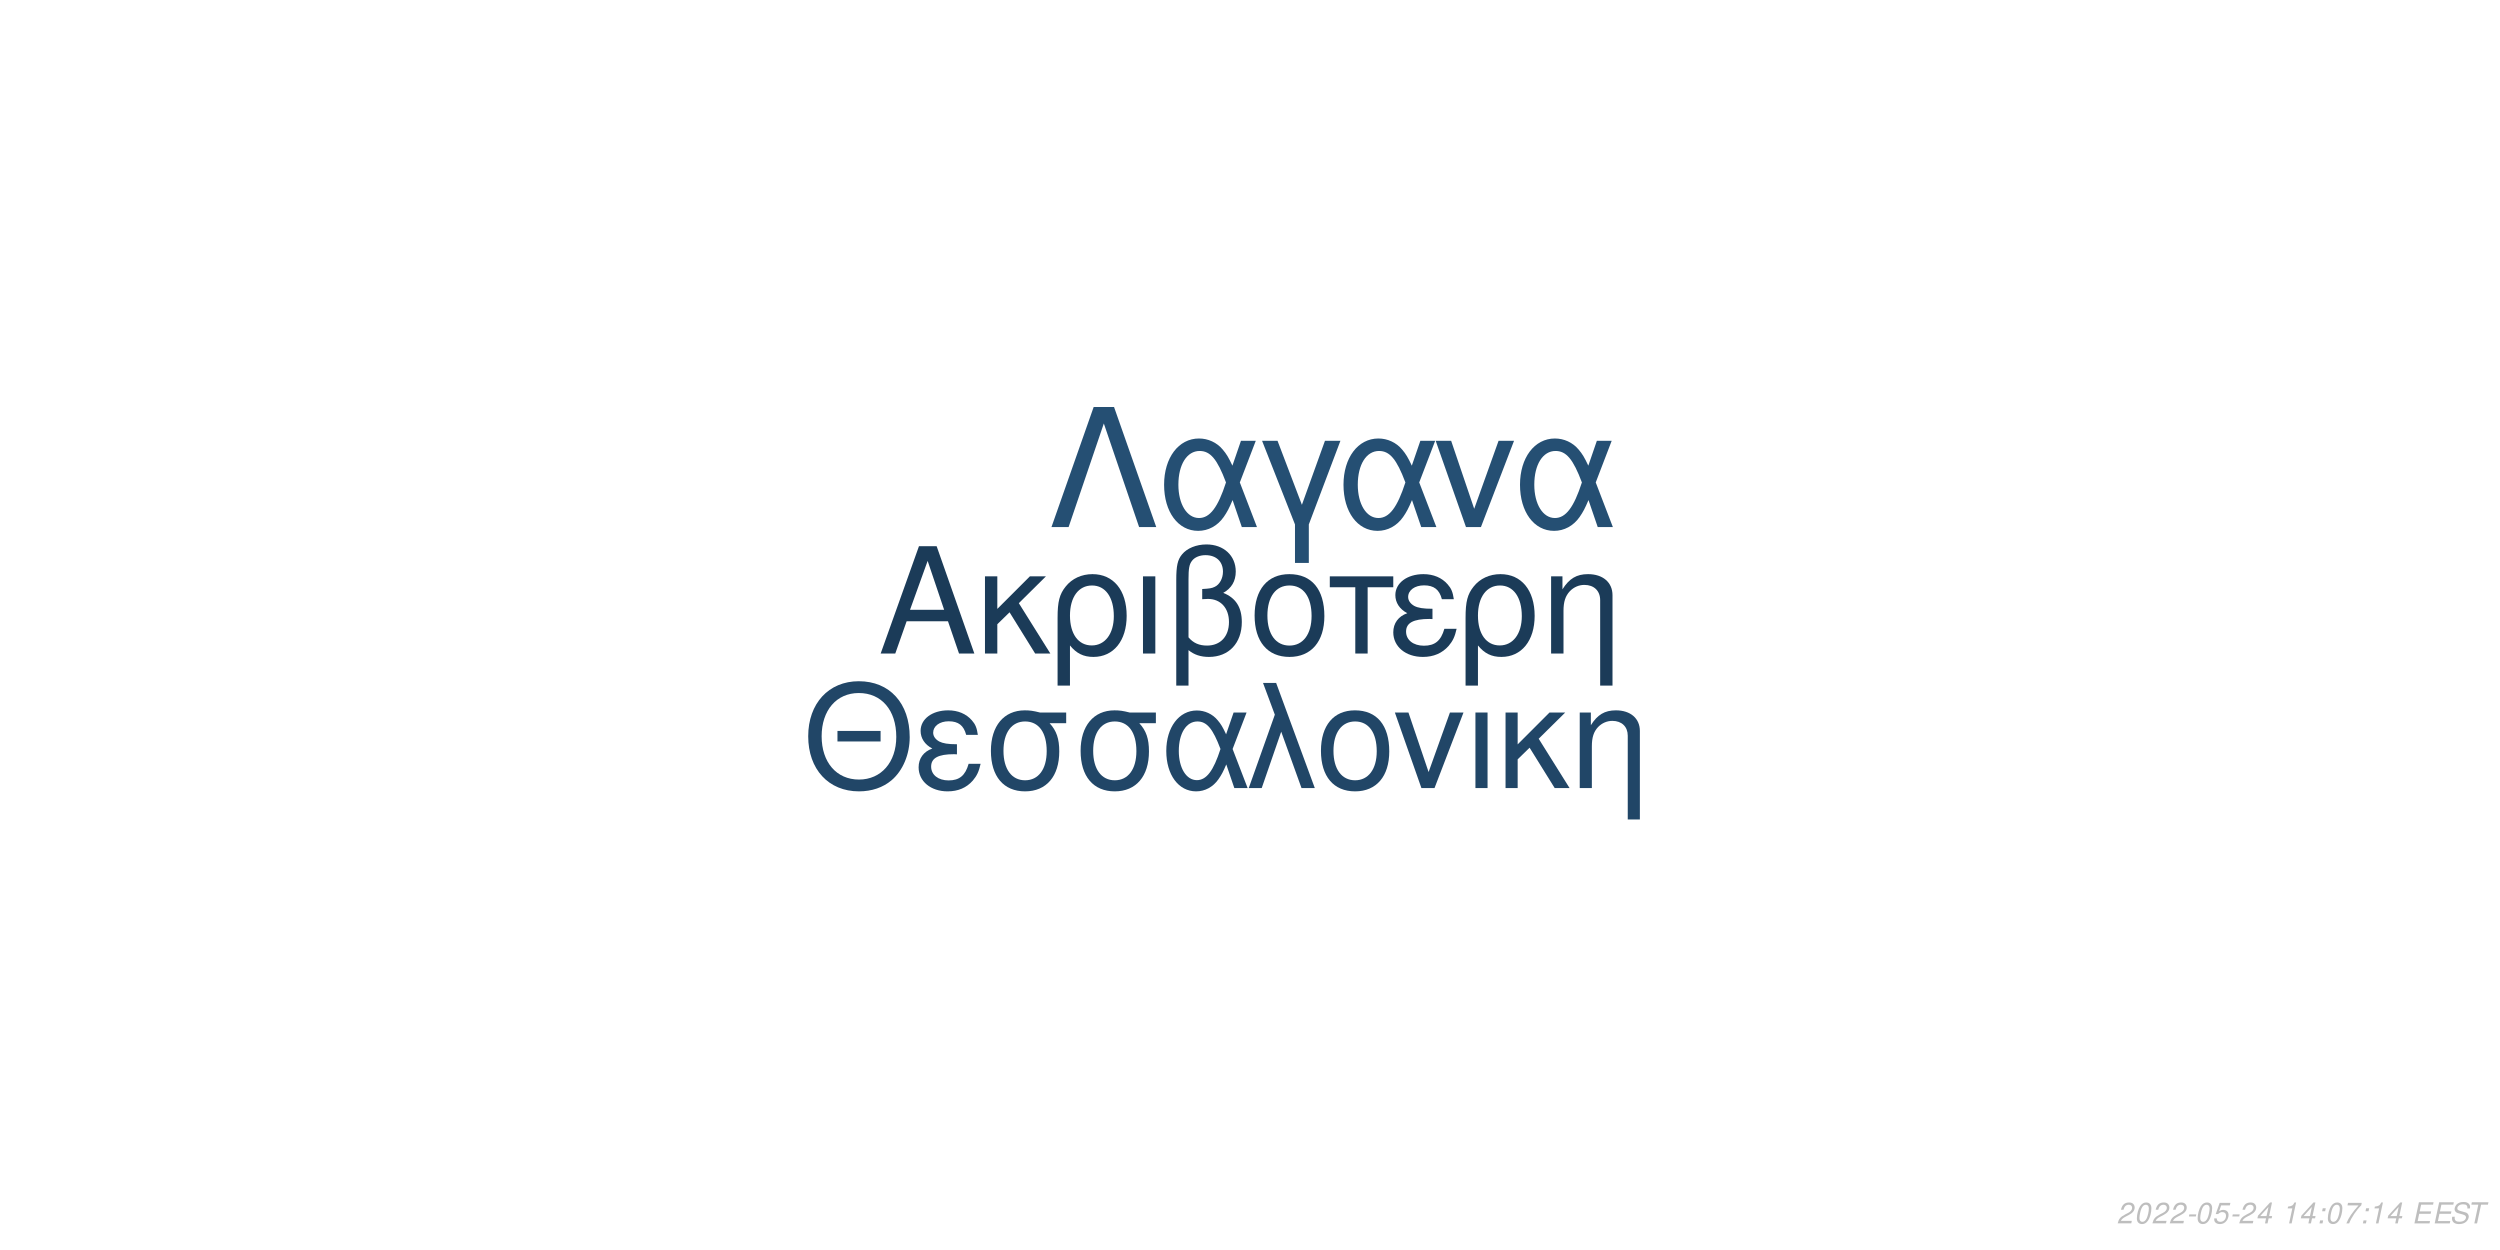
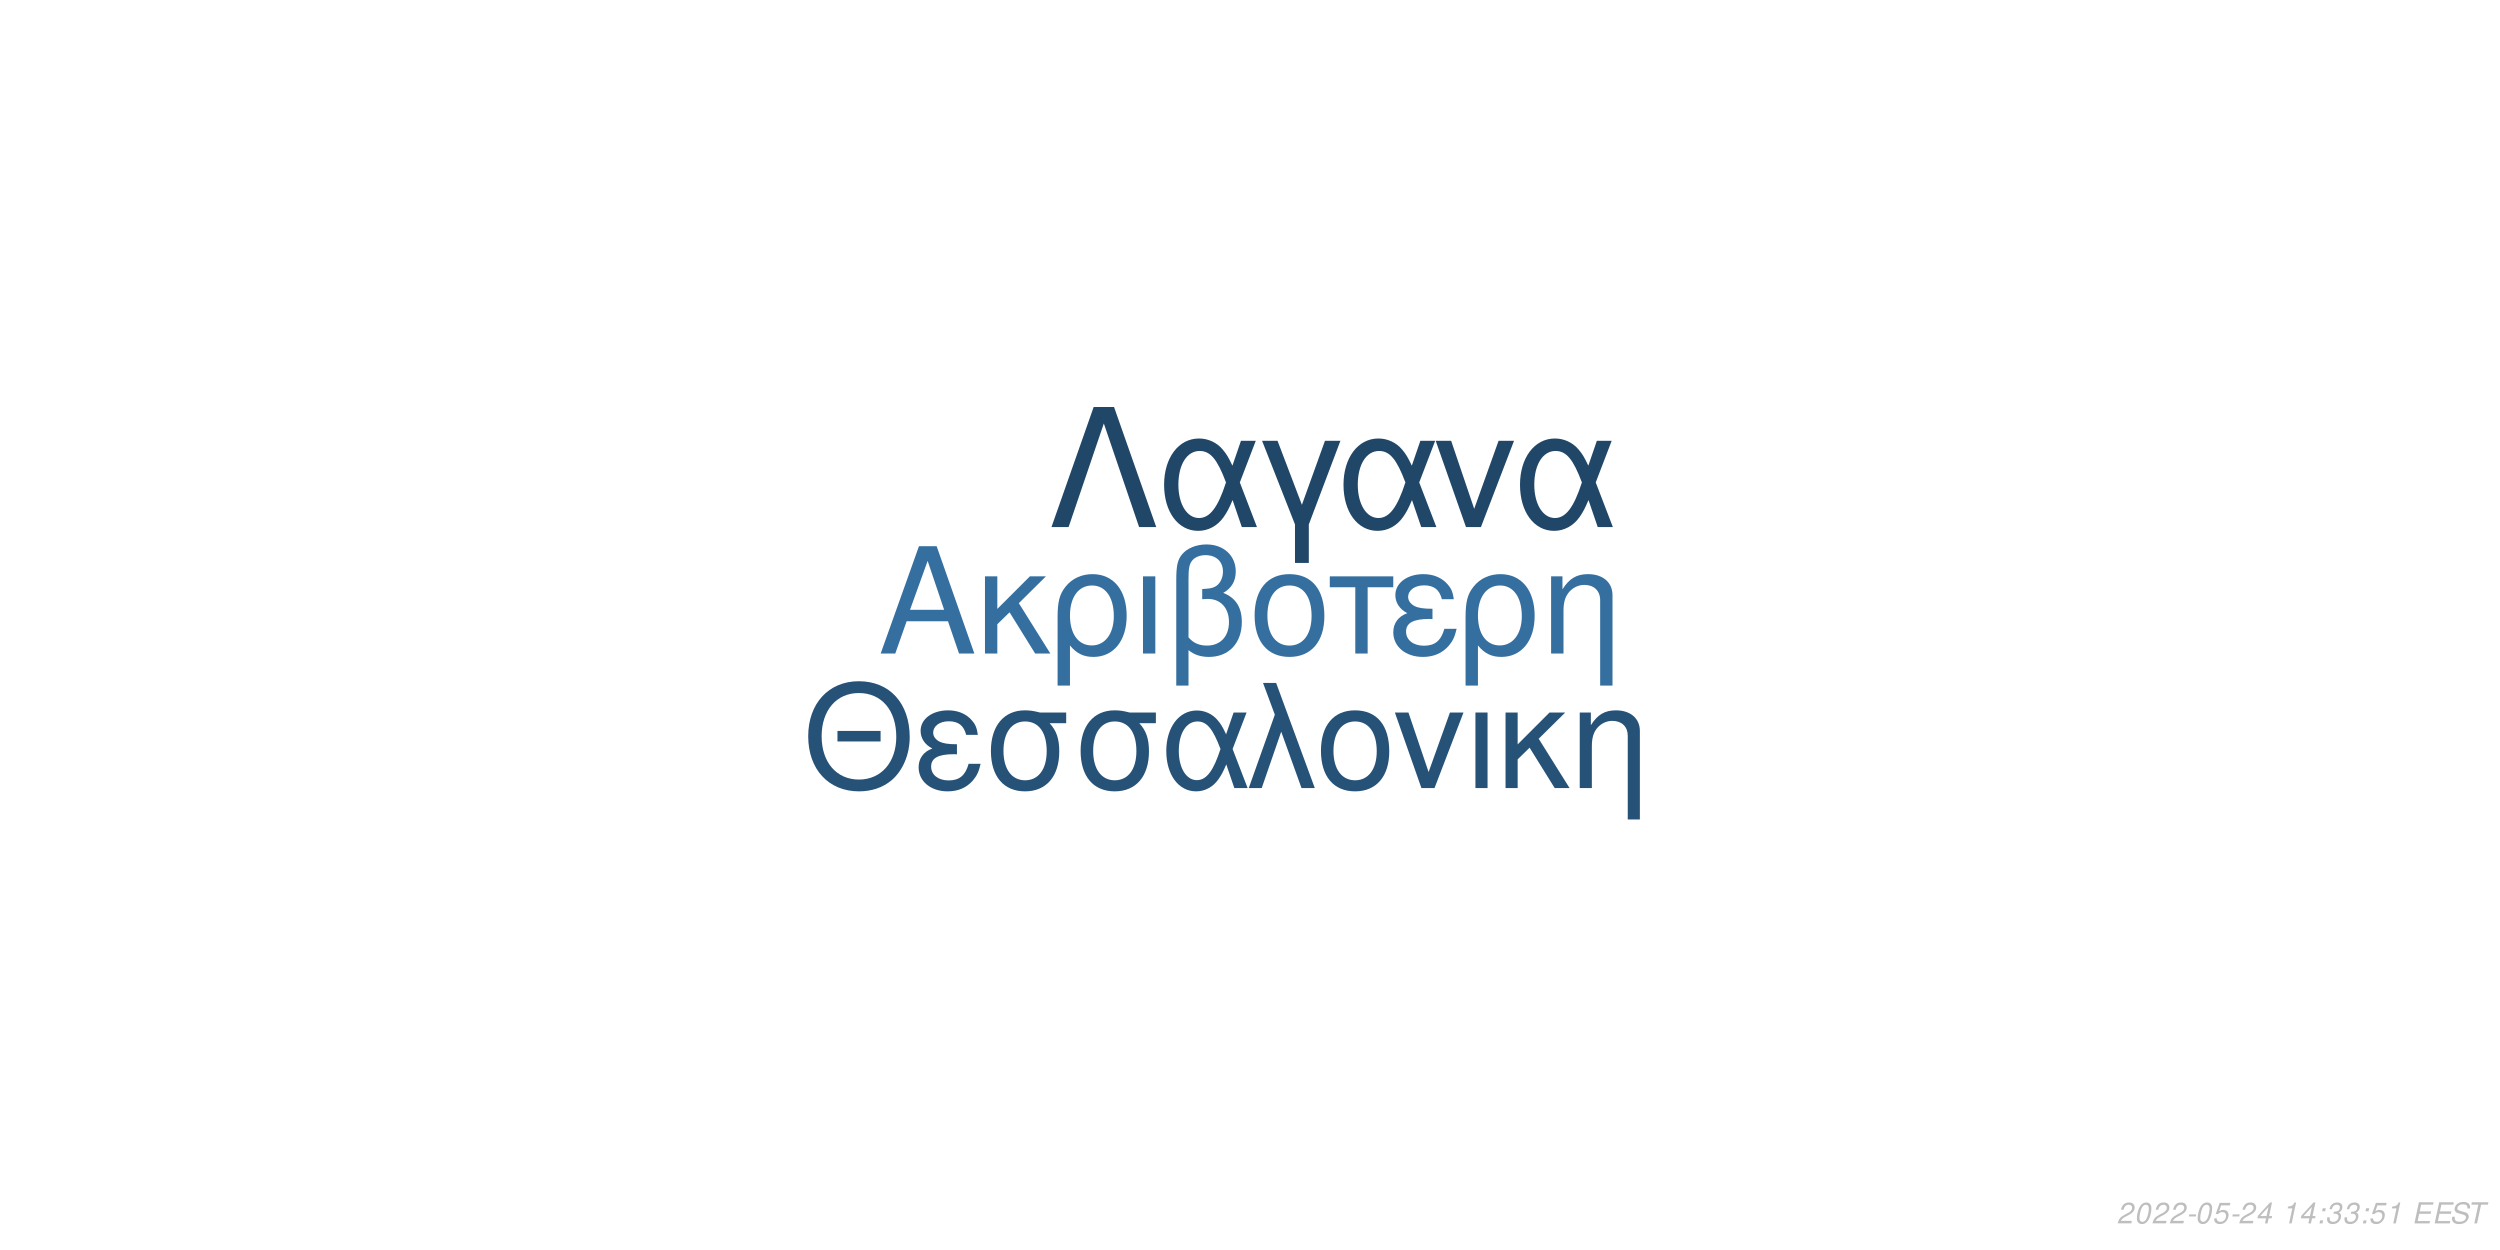
<svg xmlns="http://www.w3.org/2000/svg" xmlns:xlink="http://www.w3.org/1999/xlink" width="864pt" height="432pt" viewBox="0 0 864 432" version="1.1">
  <defs>
    <g>
      <symbol overflow="visible" id="glyph0-0">
        <path style="stroke:none;" d="" />
      </symbol>
      <symbol overflow="visible" id="glyph0-1">
        <path style="stroke:none;" d="M 24.125 -11.141 L 27.938 0 L 33.234 0 L 20.203 -37.094 L 14.094 -37.094 L 0.859 0 L 5.906 0 L 9.828 -11.141 Z M 22.797 -15.109 L 11 -15.109 L 17.094 -32.016 Z M 22.797 -15.109 " />
      </symbol>
      <symbol overflow="visible" id="glyph0-2">
        <path style="stroke:none;" d="M 7.172 -15.422 L 7.172 -26.672 L 2.906 -26.672 L 2.906 0 L 7.172 0 L 7.172 -10.125 L 11.406 -14.25 L 20.25 0 L 25.5 0 L 14.609 -17.406 L 23.969 -26.672 L 18.422 -26.672 Z M 7.172 -15.422 " />
      </symbol>
      <symbol overflow="visible" id="glyph0-3">
        <path style="stroke:none;" d="M 3 11.094 L 7.281 11.094 L 7.281 -2.797 C 9.516 -0.047 11.953 1.172 15.375 1.172 C 22.344 1.172 26.875 -4.422 26.875 -13.031 C 26.875 -21.891 22.297 -27.438 15.062 -27.438 C 11.297 -27.438 7.984 -25.906 5.797 -23.156 C 3.672 -20.516 3 -17.969 3 -12.359 Z M 14.906 -23.516 C 19.547 -23.516 22.438 -19.438 22.438 -12.922 C 22.438 -6.812 19.391 -2.797 14.812 -2.797 C 10.172 -2.797 7.281 -6.766 7.281 -13.125 C 7.281 -19.484 10.234 -23.516 14.906 -23.516 Z M 14.906 -23.516 " />
      </symbol>
      <symbol overflow="visible" id="glyph0-4">
        <path style="stroke:none;" d="M 3.516 0 L 7.781 0 L 7.781 -26.672 L 3.516 -26.672 Z M 3.516 0 " />
      </symbol>
      <symbol overflow="visible" id="glyph0-5">
        <path style="stroke:none;" d="M 4.016 11.094 L 8.25 11.094 L 8.25 -1.172 C 10.172 0.406 12.422 1.172 15.312 1.172 C 22.188 1.172 26.672 -3.609 26.672 -10.891 C 26.672 -15.984 24.578 -19.234 20.25 -20.969 C 23.109 -22.547 24.578 -25.031 24.578 -28.344 C 24.578 -33.844 20.406 -37.703 14.453 -37.703 C 10.938 -37.703 7.734 -36.391 6 -34.25 C 4.484 -32.422 4.016 -30.328 4.016 -25.391 Z M 8.25 -25.656 C 8.25 -29.359 8.5 -30.844 9.469 -32.062 C 10.375 -33.281 12.156 -34 14.094 -34 C 17.812 -34 20.156 -31.812 20.156 -28.297 C 20.156 -25.953 18.984 -23.812 17.297 -23.047 C 16.281 -22.547 15.469 -22.438 12.984 -22.297 L 12.984 -18.781 C 13.734 -18.828 14.344 -18.875 14.969 -18.875 C 19.344 -18.875 22.234 -15.719 22.234 -10.891 C 22.234 -5.906 19.281 -2.75 14.656 -2.75 C 11.953 -2.75 9.922 -3.609 8.25 -5.594 Z M 8.25 -25.656 " />
      </symbol>
      <symbol overflow="visible" id="glyph0-6">
        <path style="stroke:none;" d="M 14.094 -27.438 C 6.562 -27.438 2.094 -22.094 2.094 -13.125 C 2.094 -4.125 6.562 1.172 14.141 1.172 C 21.672 1.172 26.203 -4.172 26.203 -12.922 C 26.203 -22.188 21.828 -27.438 14.094 -27.438 Z M 14.141 -23.516 C 18.938 -23.516 21.781 -19.594 21.781 -12.984 C 21.781 -6.672 18.828 -2.75 14.141 -2.75 C 9.422 -2.75 6.516 -6.672 6.516 -13.125 C 6.516 -19.594 9.422 -23.516 14.141 -23.516 Z M 14.141 -23.516 " />
      </symbol>
      <symbol overflow="visible" id="glyph0-7">
        <path style="stroke:none;" d="M 7.891 0 L 12.156 0 L 12.156 -22.906 L 21.016 -22.906 L 21.016 -26.672 L -0.922 -26.672 L -0.922 -22.906 L 7.891 -22.906 Z M 7.891 0 " />
      </symbol>
      <symbol overflow="visible" id="glyph0-8">
        <path style="stroke:none;" d="M 14.562 -15.469 C 11.344 -15.469 9.562 -15.781 8.297 -16.438 C 6.922 -17.203 6.156 -18.328 6.156 -19.547 C 6.156 -21.891 8.453 -23.562 11.656 -23.562 C 15.062 -23.562 16.953 -22.094 17.812 -18.781 L 21.938 -18.781 C 21.578 -21.266 21.062 -22.5 19.797 -23.922 C 17.812 -26.203 14.906 -27.438 11.453 -27.438 C 5.797 -27.438 1.734 -24.375 1.734 -20.203 C 1.734 -17.609 3.156 -15.375 5.859 -13.938 C 2.797 -12.875 1.016 -10.484 1.016 -7.328 C 1.016 -2.391 5.297 1.172 11.25 1.172 C 14.969 1.172 17.906 -0.109 20.156 -2.641 C 21.578 -4.328 22.297 -5.797 22.906 -8.547 L 18.672 -8.547 C 17.5 -4.422 15.422 -2.703 11.609 -2.703 C 7.938 -2.703 5.438 -4.688 5.438 -7.578 C 5.438 -10.578 7.938 -11.953 13.484 -11.953 C 13.641 -11.953 14.094 -11.953 14.562 -11.906 Z M 14.562 -15.469 " />
      </symbol>
      <symbol overflow="visible" id="glyph0-9">
        <path style="stroke:none;" d="M 3.562 -26.672 L 3.562 0 L 7.844 0 L 7.844 -14.703 C 7.844 -17.906 8.5 -19.891 10.031 -21.531 C 11.406 -22.953 13.188 -23.719 15.062 -23.719 C 18.375 -23.719 20.516 -21.672 20.516 -18.469 L 20.516 11.094 L 24.781 11.094 L 24.781 -20.156 C 24.781 -24.578 21.469 -27.438 16.328 -27.438 C 12.359 -27.438 9.828 -25.906 7.484 -22.188 L 7.484 -26.672 Z M 3.562 -26.672 " />
      </symbol>
      <symbol overflow="visible" id="glyph1-0">
        <path style="stroke:none;" d="" />
      </symbol>
      <symbol overflow="visible" id="glyph1-1">
        <path style="stroke:none;" d="M 26.859 -19.734 L 11.953 -19.734 L 11.953 -16.094 L 26.859 -16.094 Z M 19.328 -36.922 C 8.922 -36.922 1.844 -29.25 1.844 -17.891 C 1.844 -6.484 8.875 1.141 19.391 1.141 C 23.812 1.141 27.703 -0.203 30.641 -2.688 C 34.578 -6.031 36.922 -11.656 36.922 -17.594 C 36.922 -29.297 30 -36.922 19.328 -36.922 Z M 19.328 -32.844 C 27.203 -32.844 32.281 -26.906 32.281 -17.688 C 32.281 -8.922 27.062 -2.938 19.391 -2.938 C 11.609 -2.938 6.484 -8.922 6.484 -17.891 C 6.484 -26.859 11.609 -32.844 19.328 -32.844 Z M 19.328 -32.844 " />
      </symbol>
      <symbol overflow="visible" id="glyph1-2">
        <path style="stroke:none;" d="M 14.25 -15.141 C 11.109 -15.141 9.375 -15.453 8.125 -16.094 C 6.781 -16.844 6.031 -17.938 6.031 -19.141 C 6.031 -21.422 8.266 -23.078 11.406 -23.078 C 14.75 -23.078 16.594 -21.625 17.438 -18.391 L 21.469 -18.391 C 21.125 -20.828 20.625 -22.031 19.391 -23.422 C 17.438 -25.656 14.594 -26.859 11.219 -26.859 C 5.688 -26.859 1.688 -23.875 1.688 -19.781 C 1.688 -17.234 3.094 -15.047 5.734 -13.656 C 2.734 -12.609 1 -10.266 1 -7.172 C 1 -2.344 5.188 1.141 11.016 1.141 C 14.656 1.141 17.547 -0.094 19.734 -2.594 C 21.125 -4.234 21.828 -5.688 22.422 -8.375 L 18.281 -8.375 C 17.141 -4.328 15.094 -2.641 11.359 -2.641 C 7.766 -2.641 5.328 -4.578 5.328 -7.422 C 5.328 -10.359 7.766 -11.703 13.203 -11.703 C 13.359 -11.703 13.797 -11.703 14.25 -11.656 Z M 14.25 -15.141 " />
      </symbol>
      <symbol overflow="visible" id="glyph1-3">
        <path style="stroke:none;" d="M 29 -26.109 L 19.938 -26.109 C 17.594 -26.703 16.438 -26.859 14.703 -26.859 C 7.469 -26.859 2.984 -21.469 2.984 -12.859 C 2.984 -4.031 7.375 1.141 14.797 1.141 C 22.172 1.141 26.609 -4.078 26.609 -12.656 C 26.609 -17.047 25.656 -19.828 23.266 -22.422 L 29 -22.422 Z M 14.797 -23.016 C 19.531 -23.016 22.266 -19.234 22.266 -12.75 C 22.266 -6.531 19.438 -2.688 14.797 -2.688 C 10.172 -2.688 7.328 -6.531 7.328 -12.859 C 7.328 -19.188 10.172 -23.016 14.797 -23.016 Z M 14.797 -23.016 " />
      </symbol>
      <symbol overflow="visible" id="glyph1-4">
        <path style="stroke:none;" d="M 29.344 -26.109 L 24.859 -26.109 L 22.266 -18.578 C 21.125 -21.031 20.484 -22.125 19.328 -23.469 C 17.547 -25.609 14.906 -26.812 12.156 -26.812 C 5.984 -26.812 1.594 -20.984 1.594 -12.812 C 1.594 -4.578 5.828 1.141 11.906 1.141 C 14.953 1.141 17.734 -0.344 19.625 -3.047 C 20.672 -4.531 21.281 -5.688 22.328 -8.172 L 25.109 0 L 29.703 0 L 24.516 -13.5 Z M 20.328 -13.5 C 17.891 -5.922 15.453 -2.734 12.156 -2.734 C 8.516 -2.734 5.922 -6.922 5.922 -12.812 C 5.922 -18.938 8.516 -23.016 12.359 -23.016 C 15.594 -23.016 17.688 -20.531 20.328 -13.5 Z M 20.328 -13.5 " />
      </symbol>
      <symbol overflow="visible" id="glyph1-5">
        <path style="stroke:none;" d="M 1.094 0 L 5.578 0 L 12.312 -19.484 L 19.328 0 L 23.922 0 L 10.562 -36.328 L 6.031 -36.328 L 10.109 -25.359 Z M 1.094 0 " />
      </symbol>
      <symbol overflow="visible" id="glyph1-6">
        <path style="stroke:none;" d="M 13.797 -26.859 C 6.422 -26.859 2.047 -21.625 2.047 -12.859 C 2.047 -4.031 6.422 1.141 13.859 1.141 C 21.234 1.141 25.656 -4.078 25.656 -12.656 C 25.656 -21.719 21.375 -26.859 13.797 -26.859 Z M 13.859 -23.016 C 18.531 -23.016 21.328 -19.188 21.328 -12.703 C 21.328 -6.531 18.438 -2.688 13.859 -2.688 C 9.219 -2.688 6.375 -6.531 6.375 -12.859 C 6.375 -19.188 9.219 -23.016 13.859 -23.016 Z M 13.859 -23.016 " />
      </symbol>
      <symbol overflow="visible" id="glyph1-7">
        <path style="stroke:none;" d="M 14.297 0 L 24.312 -26.109 L 19.625 -26.109 L 12.25 -5.531 L 5.281 -26.109 L 0.594 -26.109 L 9.766 0 Z M 14.297 0 " />
      </symbol>
      <symbol overflow="visible" id="glyph1-8">
        <path style="stroke:none;" d="M 3.438 0 L 7.625 0 L 7.625 -26.109 L 3.438 -26.109 Z M 3.438 0 " />
      </symbol>
      <symbol overflow="visible" id="glyph1-9">
        <path style="stroke:none;" d="M 7.031 -15.094 L 7.031 -26.109 L 2.844 -26.109 L 2.844 0 L 7.031 0 L 7.031 -9.922 L 11.156 -13.953 L 19.828 0 L 24.969 0 L 14.297 -17.047 L 23.469 -26.109 L 18.031 -26.109 Z M 7.031 -15.094 " />
      </symbol>
      <symbol overflow="visible" id="glyph1-10">
        <path style="stroke:none;" d="M 3.484 -26.109 L 3.484 0 L 7.672 0 L 7.672 -14.406 C 7.672 -17.547 8.328 -19.484 9.812 -21.078 C 11.156 -22.469 12.906 -23.219 14.75 -23.219 C 17.984 -23.219 20.078 -21.234 20.078 -18.094 L 20.078 10.859 L 24.266 10.859 L 24.266 -19.734 C 24.266 -24.062 21.031 -26.859 16 -26.859 C 12.109 -26.859 9.609 -25.359 7.328 -21.719 L 7.328 -26.109 Z M 3.484 -26.109 " />
      </symbol>
      <symbol overflow="visible" id="glyph2-0">
        <path style="stroke:none;" d="" />
      </symbol>
      <symbol overflow="visible" id="glyph2-1">
        <path style="stroke:none;" d="M 22.531 -41.484 L 15.484 -41.484 L 0.906 0 L 6.828 0 L 19 -35.797 L 31.188 0 L 37.109 0 Z M 22.531 -41.484 " />
      </symbol>
      <symbol overflow="visible" id="glyph2-2">
        <path style="stroke:none;" d="M 33.516 -29.812 L 28.391 -29.812 L 25.438 -21.219 C 24.125 -24.016 23.391 -25.266 22.078 -26.797 C 20.031 -29.25 17.016 -30.609 13.891 -30.609 C 6.828 -30.609 1.828 -23.953 1.828 -14.625 C 1.828 -5.234 6.656 1.312 13.594 1.312 C 17.078 1.312 20.266 -0.391 22.422 -3.469 C 23.609 -5.172 24.297 -6.484 25.5 -9.328 L 28.688 0 L 33.922 0 L 28 -15.422 Z M 23.219 -15.422 C 20.422 -6.766 17.641 -3.125 13.891 -3.125 C 9.734 -3.125 6.766 -7.906 6.766 -14.625 C 6.766 -21.625 9.734 -26.297 14.109 -26.297 C 17.812 -26.297 20.203 -23.453 23.219 -15.422 Z M 23.219 -15.422 " />
      </symbol>
      <symbol overflow="visible" id="glyph2-3">
        <path style="stroke:none;" d="M 12.062 12.406 L 16.844 12.406 L 16.844 -0.906 L 27.766 -29.812 L 22.422 -29.812 L 14.453 -7.688 L 6.031 -29.812 L 0.688 -29.812 L 12.062 -0.906 Z M 12.062 12.406 " />
      </symbol>
      <symbol overflow="visible" id="glyph2-4">
        <path style="stroke:none;" d="M 16.328 0 L 27.766 -29.812 L 22.422 -29.812 L 14 -6.312 L 6.031 -29.812 L 0.688 -29.812 L 11.156 0 Z M 16.328 0 " />
      </symbol>
      <symbol overflow="visible" id="glyph3-0">
        <path style="stroke:none;" d="" />
      </symbol>
      <symbol overflow="visible" id="glyph3-1">
        <path style="stroke:none;" d="M 5.234 -0.875 L 1.469 -0.875 C 1.641 -1.375 2.203 -1.891 3.109 -2.344 L 4.234 -2.938 C 5.562 -3.625 6.219 -4.469 6.219 -5.484 C 6.219 -5.938 6.062 -6.359 5.797 -6.656 C 5.469 -7.047 4.984 -7.234 4.312 -7.234 C 2.766 -7.234 1.891 -6.453 1.484 -4.734 L 2.375 -4.734 C 2.484 -5.188 2.609 -5.484 2.797 -5.75 C 3.094 -6.203 3.609 -6.453 4.188 -6.453 C 4.891 -6.453 5.344 -6.031 5.344 -5.375 C 5.344 -4.703 4.859 -4.094 4.016 -3.656 L 2.984 -3.125 C 1.234 -2.188 0.797 -1.656 0.344 -0.016 L 5.047 -0.016 Z M 5.234 -0.875 " />
      </symbol>
      <symbol overflow="visible" id="glyph3-2">
        <path style="stroke:none;" d="M 4.203 -7.234 C 3.375 -7.234 2.688 -6.812 2.125 -5.984 C 1.484 -5.047 0.984 -3.188 0.984 -1.734 C 0.984 -1.109 1.172 -0.562 1.484 -0.266 C 1.797 0.047 2.281 0.234 2.766 0.234 C 3.625 0.234 4.281 -0.156 4.859 -1.016 C 5.516 -1.953 6 -3.797 6 -5.266 C 6 -6.5 5.328 -7.234 4.203 -7.234 Z M 4.094 -6.453 C 4.734 -6.453 5.125 -5.984 5.125 -5.156 C 5.125 -4.203 4.781 -2.625 4.406 -1.812 C 3.984 -0.938 3.516 -0.547 2.875 -0.547 C 2.25 -0.547 1.875 -1.031 1.875 -1.828 C 1.875 -2.797 2.203 -4.344 2.594 -5.203 C 2.984 -6.047 3.453 -6.453 4.094 -6.453 Z M 4.094 -6.453 " />
      </symbol>
      <symbol overflow="visible" id="glyph3-3">
        <path style="stroke:none;" d="M 3.516 -3.125 L 1.125 -3.125 L 0.969 -2.406 L 3.359 -2.406 Z M 3.516 -3.125 " />
      </symbol>
      <symbol overflow="visible" id="glyph3-4">
        <path style="stroke:none;" d="M 6.297 -7.094 L 2.594 -7.094 L 1.234 -3.234 L 2.047 -3.234 C 2.656 -3.766 2.938 -3.906 3.531 -3.906 C 4.328 -3.906 4.797 -3.453 4.797 -2.688 C 4.797 -1.438 3.969 -0.547 2.828 -0.547 C 2.031 -0.547 1.609 -0.938 1.578 -1.734 L 0.703 -1.734 L 0.703 -1.516 C 0.703 -0.938 0.844 -0.547 1.188 -0.266 C 1.562 0.062 2.078 0.234 2.703 0.234 C 3.656 0.234 4.391 -0.156 4.984 -0.922 C 5.422 -1.5 5.672 -2.234 5.672 -2.953 C 5.672 -4 4.938 -4.672 3.812 -4.672 C 3.328 -4.672 2.906 -4.547 2.406 -4.234 L 3.109 -6.219 L 6.109 -6.219 Z M 6.297 -7.094 " />
      </symbol>
      <symbol overflow="visible" id="glyph3-5">
        <path style="stroke:none;" d="M 3.625 -1.75 L 3.266 0 L 4.141 0 L 4.516 -1.75 L 5.562 -1.75 L 5.734 -2.531 L 4.688 -2.531 L 5.688 -7.234 L 5.016 -7.234 L 0.844 -2.672 L 0.641 -1.75 Z M 3.797 -2.531 L 1.594 -2.531 L 4.469 -5.703 Z M 3.797 -2.531 " />
      </symbol>
      <symbol overflow="visible" id="glyph3-6">
        <path style="stroke:none;" d="" />
      </symbol>
      <symbol overflow="visible" id="glyph3-7">
        <path style="stroke:none;" d="M 3.703 -5.188 L 2.594 0 L 3.469 0 L 5.016 -7.234 L 4.438 -7.234 C 3.906 -6.156 3.688 -6.016 2.234 -5.812 L 2.109 -5.188 Z M 3.703 -5.188 " />
      </symbol>
      <symbol overflow="visible" id="glyph3-8">
        <path style="stroke:none;" d="M 2.359 -1.031 L 1.312 -1.031 L 1.094 0 L 2.141 0 Z M 3.266 -5.234 L 2.219 -5.234 L 2 -4.203 L 3.047 -4.203 Z M 3.266 -5.234 " />
      </symbol>
      <symbol overflow="visible" id="glyph3-9">
-         <path style="stroke:none;" d="M 6.703 -7.094 L 1.953 -7.094 L 1.766 -6.219 L 5.594 -6.219 C 3.344 -3.688 2.266 -2.109 1.375 0 L 2.344 0 C 3.031 -1.906 4.828 -4.594 6.547 -6.281 Z M 6.703 -7.094 " />
+         <path style="stroke:none;" d="M 2.922 -3.312 C 3.125 -3.344 3.234 -3.344 3.375 -3.344 C 4.203 -3.344 4.688 -3 4.688 -2.406 C 4.688 -1.312 3.906 -0.547 2.781 -0.547 C 2.047 -0.547 1.594 -0.938 1.594 -1.562 C 1.594 -1.719 1.609 -1.844 1.656 -2.094 L 0.766 -2.094 C 0.734 -1.797 0.719 -1.641 0.719 -1.469 C 0.719 -0.375 1.406 0.234 2.641 0.234 C 3.547 0.234 4.297 -0.078 4.812 -0.656 C 5.266 -1.156 5.562 -1.875 5.562 -2.547 C 5.562 -3.125 5.344 -3.453 4.797 -3.734 C 5.641 -4.234 6.016 -4.844 6.016 -5.734 C 6.016 -6.656 5.312 -7.234 4.203 -7.234 C 3.375 -7.234 2.672 -6.938 2.188 -6.375 C 1.891 -6.031 1.703 -5.641 1.516 -4.906 L 2.391 -4.906 C 2.5 -5.359 2.594 -5.594 2.734 -5.812 C 3.047 -6.234 3.516 -6.453 4.078 -6.453 C 4.734 -6.453 5.141 -6.125 5.141 -5.578 C 5.141 -5.188 5.016 -4.797 4.797 -4.547 C 4.516 -4.234 4 -4.062 3.266 -4.062 L 3.078 -4.062 Z M 2.922 -3.312 " />
      </symbol>
      <symbol overflow="visible" id="glyph3-10">
        <path style="stroke:none;" d="M 2.547 -3.312 L 6.5 -3.312 L 6.688 -4.141 L 2.719 -4.141 L 3.219 -6.469 L 7.344 -6.469 L 7.516 -7.297 L 2.453 -7.297 L 0.906 0 L 6.125 0 L 6.297 -0.812 L 2.016 -0.812 Z M 2.547 -3.312 " />
      </symbol>
      <symbol overflow="visible" id="glyph3-11">
        <path style="stroke:none;" d="M 7.062 -5.156 C 7.125 -5.438 7.141 -5.562 7.141 -5.703 C 7.141 -6.156 6.938 -6.594 6.594 -6.891 C 6.188 -7.25 5.656 -7.406 4.875 -7.406 C 3.844 -7.406 3.047 -7.125 2.5 -6.562 C 2.094 -6.141 1.781 -5.438 1.781 -4.922 C 1.781 -4.297 2.219 -3.766 2.891 -3.562 L 4.594 -3.094 C 5.406 -2.859 5.734 -2.578 5.734 -2.094 C 5.734 -1.781 5.547 -1.406 5.266 -1.141 C 4.844 -0.766 4.266 -0.578 3.453 -0.578 C 2.328 -0.578 1.812 -0.984 1.812 -1.906 C 1.812 -2.047 1.812 -2.125 1.844 -2.312 L 0.984 -2.312 C 0.906 -2.062 0.891 -1.906 0.891 -1.688 C 0.891 -0.484 1.797 0.234 3.297 0.234 C 4.359 0.234 5.234 -0.062 5.812 -0.609 C 6.344 -1.078 6.688 -1.797 6.688 -2.375 C 6.688 -2.641 6.609 -2.906 6.453 -3.156 C 6.234 -3.5 5.938 -3.703 5.469 -3.828 L 3.75 -4.312 C 2.984 -4.547 2.734 -4.734 2.734 -5.188 C 2.734 -5.547 2.875 -5.844 3.188 -6.109 C 3.547 -6.438 4.031 -6.594 4.703 -6.594 C 5.266 -6.594 5.688 -6.484 5.906 -6.297 C 6.094 -6.125 6.219 -5.797 6.219 -5.516 C 6.219 -5.422 6.203 -5.344 6.188 -5.156 Z M 7.062 -5.156 " />
      </symbol>
      <symbol overflow="visible" id="glyph3-12">
        <path style="stroke:none;" d="M 4.938 -6.469 L 7.312 -6.469 L 7.484 -7.297 L 1.75 -7.297 L 1.578 -6.469 L 3.984 -6.469 L 2.609 0 L 3.547 0 Z M 4.938 -6.469 " />
      </symbol>
    </g>
  </defs>
  <g id="surface1">
    <rect x="0" y="0" width="864" height="432" style="fill:rgb(100%,100%,100%);fill-opacity:1;stroke:none;" />
-     <g style="fill:rgb(10.588%,23.137%,34.51%);fill-opacity:1;">
+     <g style="fill:rgb(20.784%,43.529%,62.353%);fill-opacity:1;">
      <use xlink:href="#glyph0-1" x="303.5" y="225.861" />
      <use xlink:href="#glyph0-2" x="337.5" y="225.861" />
      <use xlink:href="#glyph0-3" x="362.5" y="225.861" />
      <use xlink:href="#glyph0-4" x="391.5" y="225.861" />
      <use xlink:href="#glyph0-5" x="402.5" y="225.861" />
      <use xlink:href="#glyph0-6" x="431.5" y="225.861" />
      <use xlink:href="#glyph0-7" x="460.5" y="225.861" />
      <use xlink:href="#glyph0-8" x="480.5" y="225.861" />
      <use xlink:href="#glyph0-3" x="503.5" y="225.861" />
      <use xlink:href="#glyph0-9" x="532.5" y="225.861" />
    </g>
-     <g style="fill:rgb(12.941%,27.451%,40.392%);fill-opacity:1;">
+     <g style="fill:rgb(15.294%,32.157%,47.059%);fill-opacity:1;">
      <use xlink:href="#glyph1-1" x="277.473" y="272.354" />
      <use xlink:href="#glyph1-2" x="316.473" y="272.354" />
      <use xlink:href="#glyph1-3" x="339.473" y="272.354" />
      <use xlink:href="#glyph1-3" x="370.473" y="272.354" />
      <use xlink:href="#glyph1-4" x="401.473" y="272.354" />
      <use xlink:href="#glyph1-5" x="430.473" y="272.354" />
      <use xlink:href="#glyph1-6" x="454.473" y="272.354" />
      <use xlink:href="#glyph1-7" x="481.473" y="272.354" />
      <use xlink:href="#glyph1-8" x="506.473" y="272.354" />
      <use xlink:href="#glyph1-9" x="517.473" y="272.354" />
      <use xlink:href="#glyph1-10" x="542.473" y="272.354" />
    </g>
-     <g style="fill:rgb(14.51%,30.98%,45.098%);fill-opacity:1;">
+     <g style="fill:rgb(12.941%,27.843%,40.784%);fill-opacity:1;">
      <use xlink:href="#glyph2-1" x="362.484" y="182.152" />
      <use xlink:href="#glyph2-2" x="400.484" y="182.152" />
      <use xlink:href="#glyph2-3" x="435.484" y="182.152" />
      <use xlink:href="#glyph2-2" x="462.484" y="182.152" />
      <use xlink:href="#glyph2-4" x="495.484" y="182.152" />
      <use xlink:href="#glyph2-2" x="523.484" y="182.152" />
    </g>
    <g style="fill:rgb(74.51%,74.51%,74.51%);fill-opacity:1;">
      <use xlink:href="#glyph3-1" x="731.52" y="422.81" />
      <use xlink:href="#glyph3-2" x="737.52" y="422.81" />
      <use xlink:href="#glyph3-1" x="743.52" y="422.81" />
      <use xlink:href="#glyph3-1" x="749.52" y="422.81" />
      <use xlink:href="#glyph3-3" x="755.52" y="422.81" />
      <use xlink:href="#glyph3-2" x="758.52" y="422.81" />
      <use xlink:href="#glyph3-4" x="764.52" y="422.81" />
      <use xlink:href="#glyph3-3" x="770.52" y="422.81" />
      <use xlink:href="#glyph3-1" x="773.52" y="422.81" />
      <use xlink:href="#glyph3-5" x="779.52" y="422.81" />
      <use xlink:href="#glyph3-6" x="785.52" y="422.81" />
      <use xlink:href="#glyph3-7" x="788.52" y="422.81" />
      <use xlink:href="#glyph3-5" x="794.52" y="422.81" />
      <use xlink:href="#glyph3-8" x="800.52" y="422.81" />
-       <use xlink:href="#glyph3-2" x="803.52" y="422.81" />
+       <use xlink:href="#glyph3-9" x="803.52" y="422.81" />
      <use xlink:href="#glyph3-9" x="809.52" y="422.81" />
      <use xlink:href="#glyph3-8" x="815.52" y="422.81" />
-       <use xlink:href="#glyph3-7" x="818.52" y="422.81" />
-       <use xlink:href="#glyph3-5" x="824.52" y="422.81" />
+       <use xlink:href="#glyph3-4" x="818.52" y="422.81" />
+       <use xlink:href="#glyph3-7" x="824.52" y="422.81" />
      <use xlink:href="#glyph3-6" x="830.52" y="422.81" />
      <use xlink:href="#glyph3-10" x="833.52" y="422.81" />
      <use xlink:href="#glyph3-10" x="840.52" y="422.81" />
      <use xlink:href="#glyph3-11" x="846.52" y="422.81" />
      <use xlink:href="#glyph3-12" x="852.52" y="422.81" />
    </g>
  </g>
</svg>
